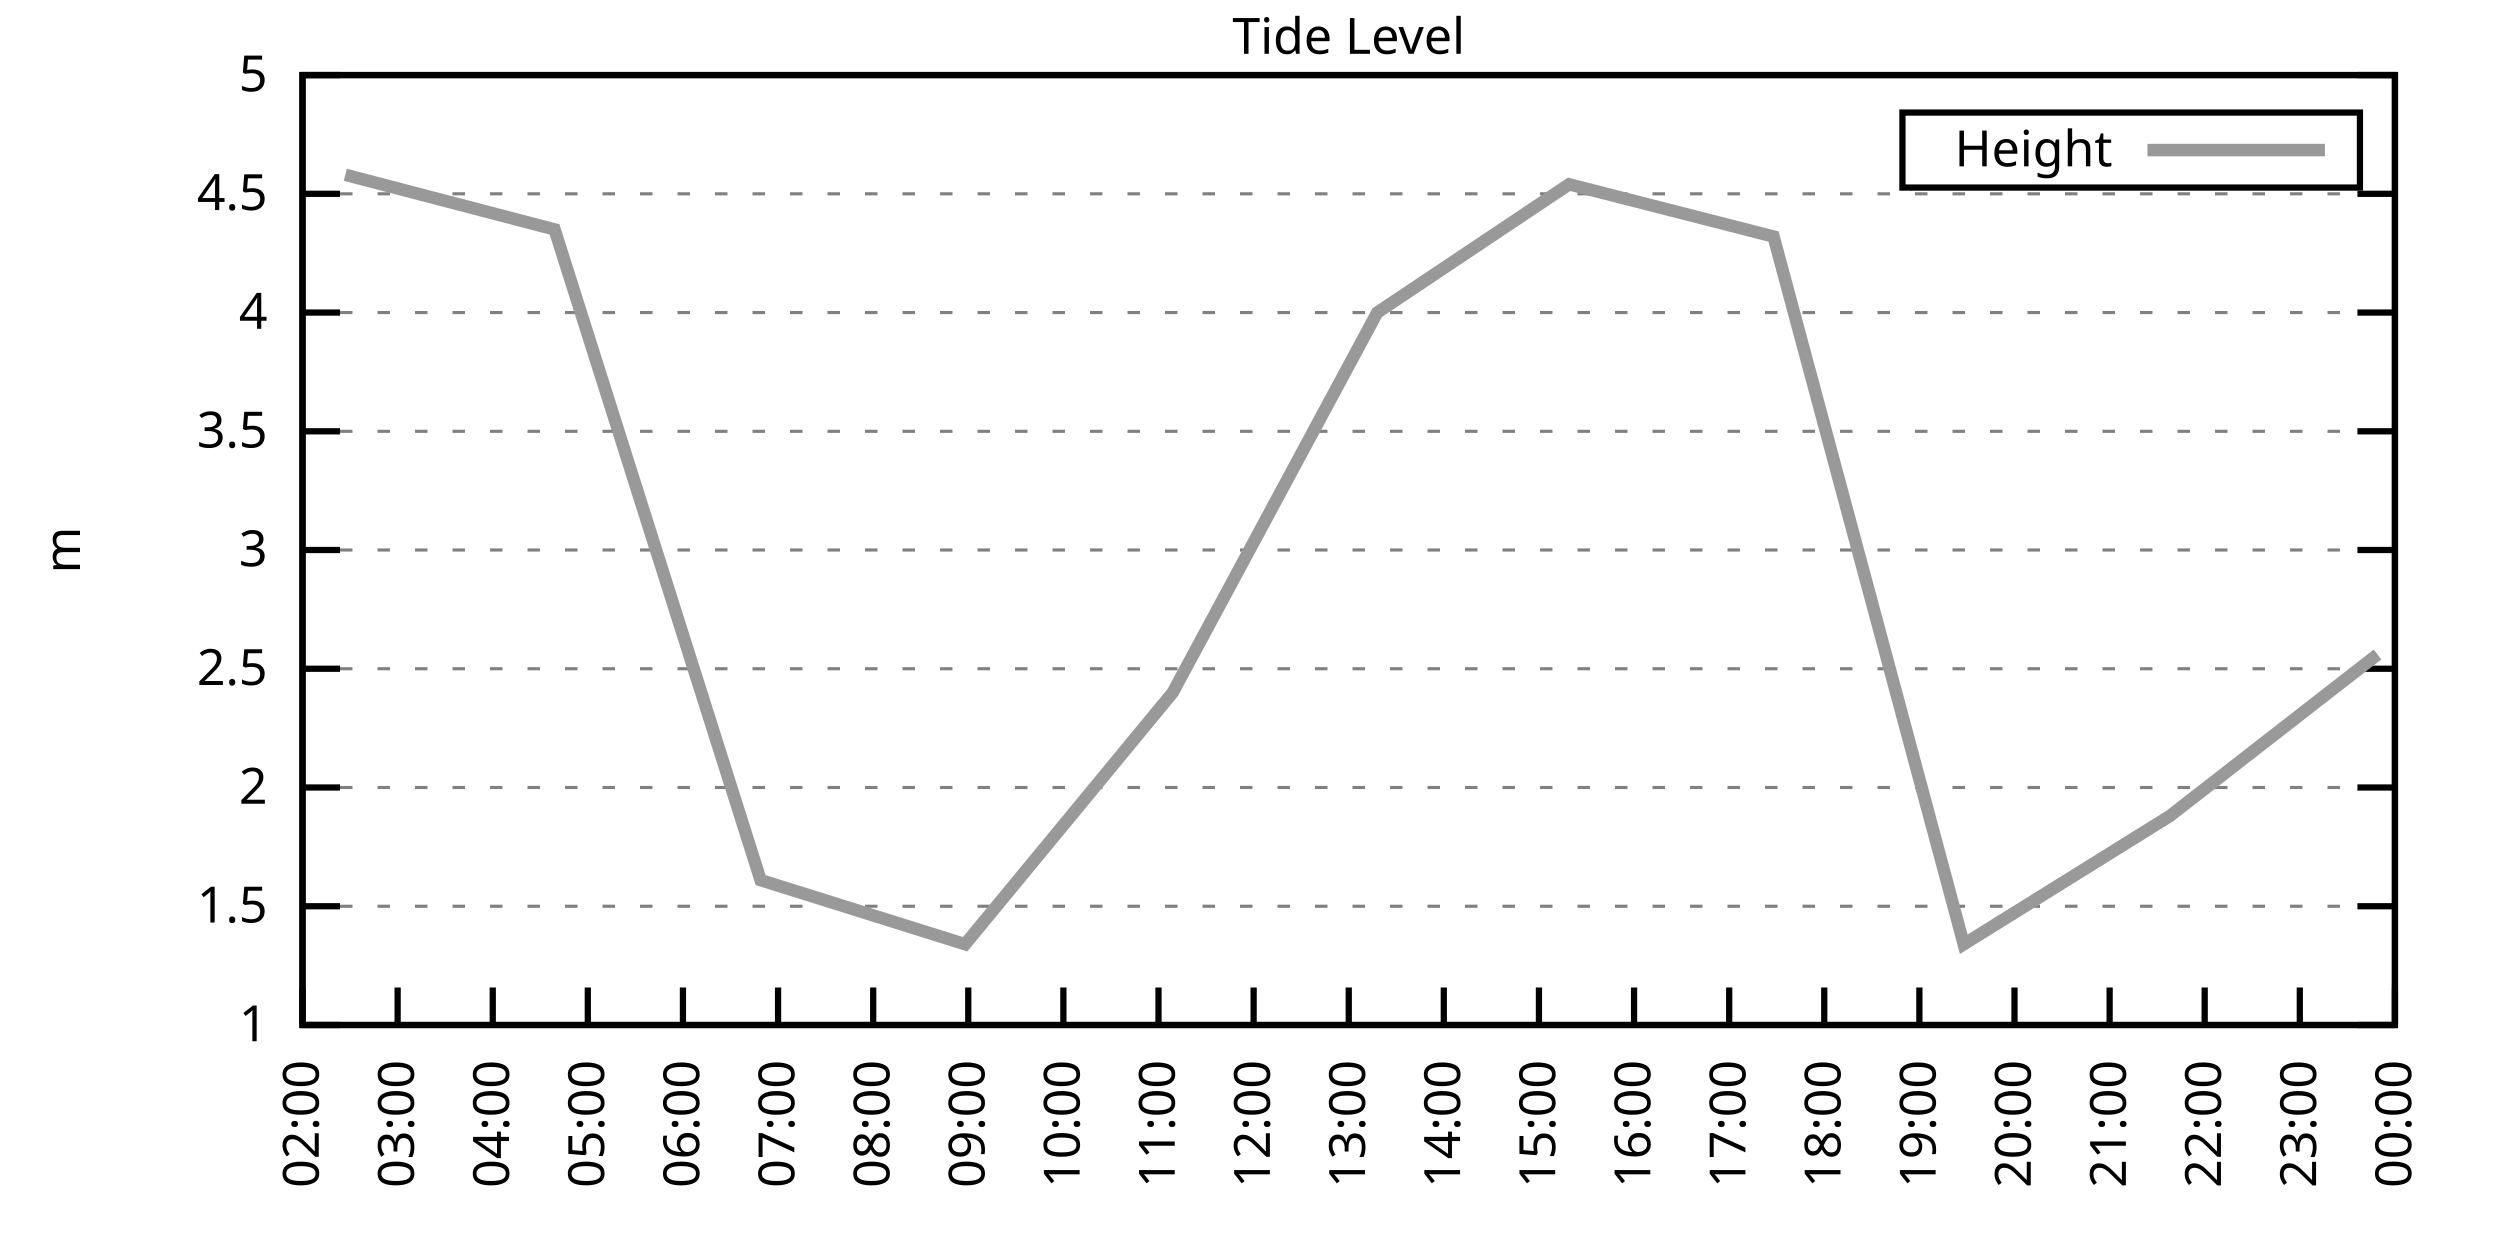
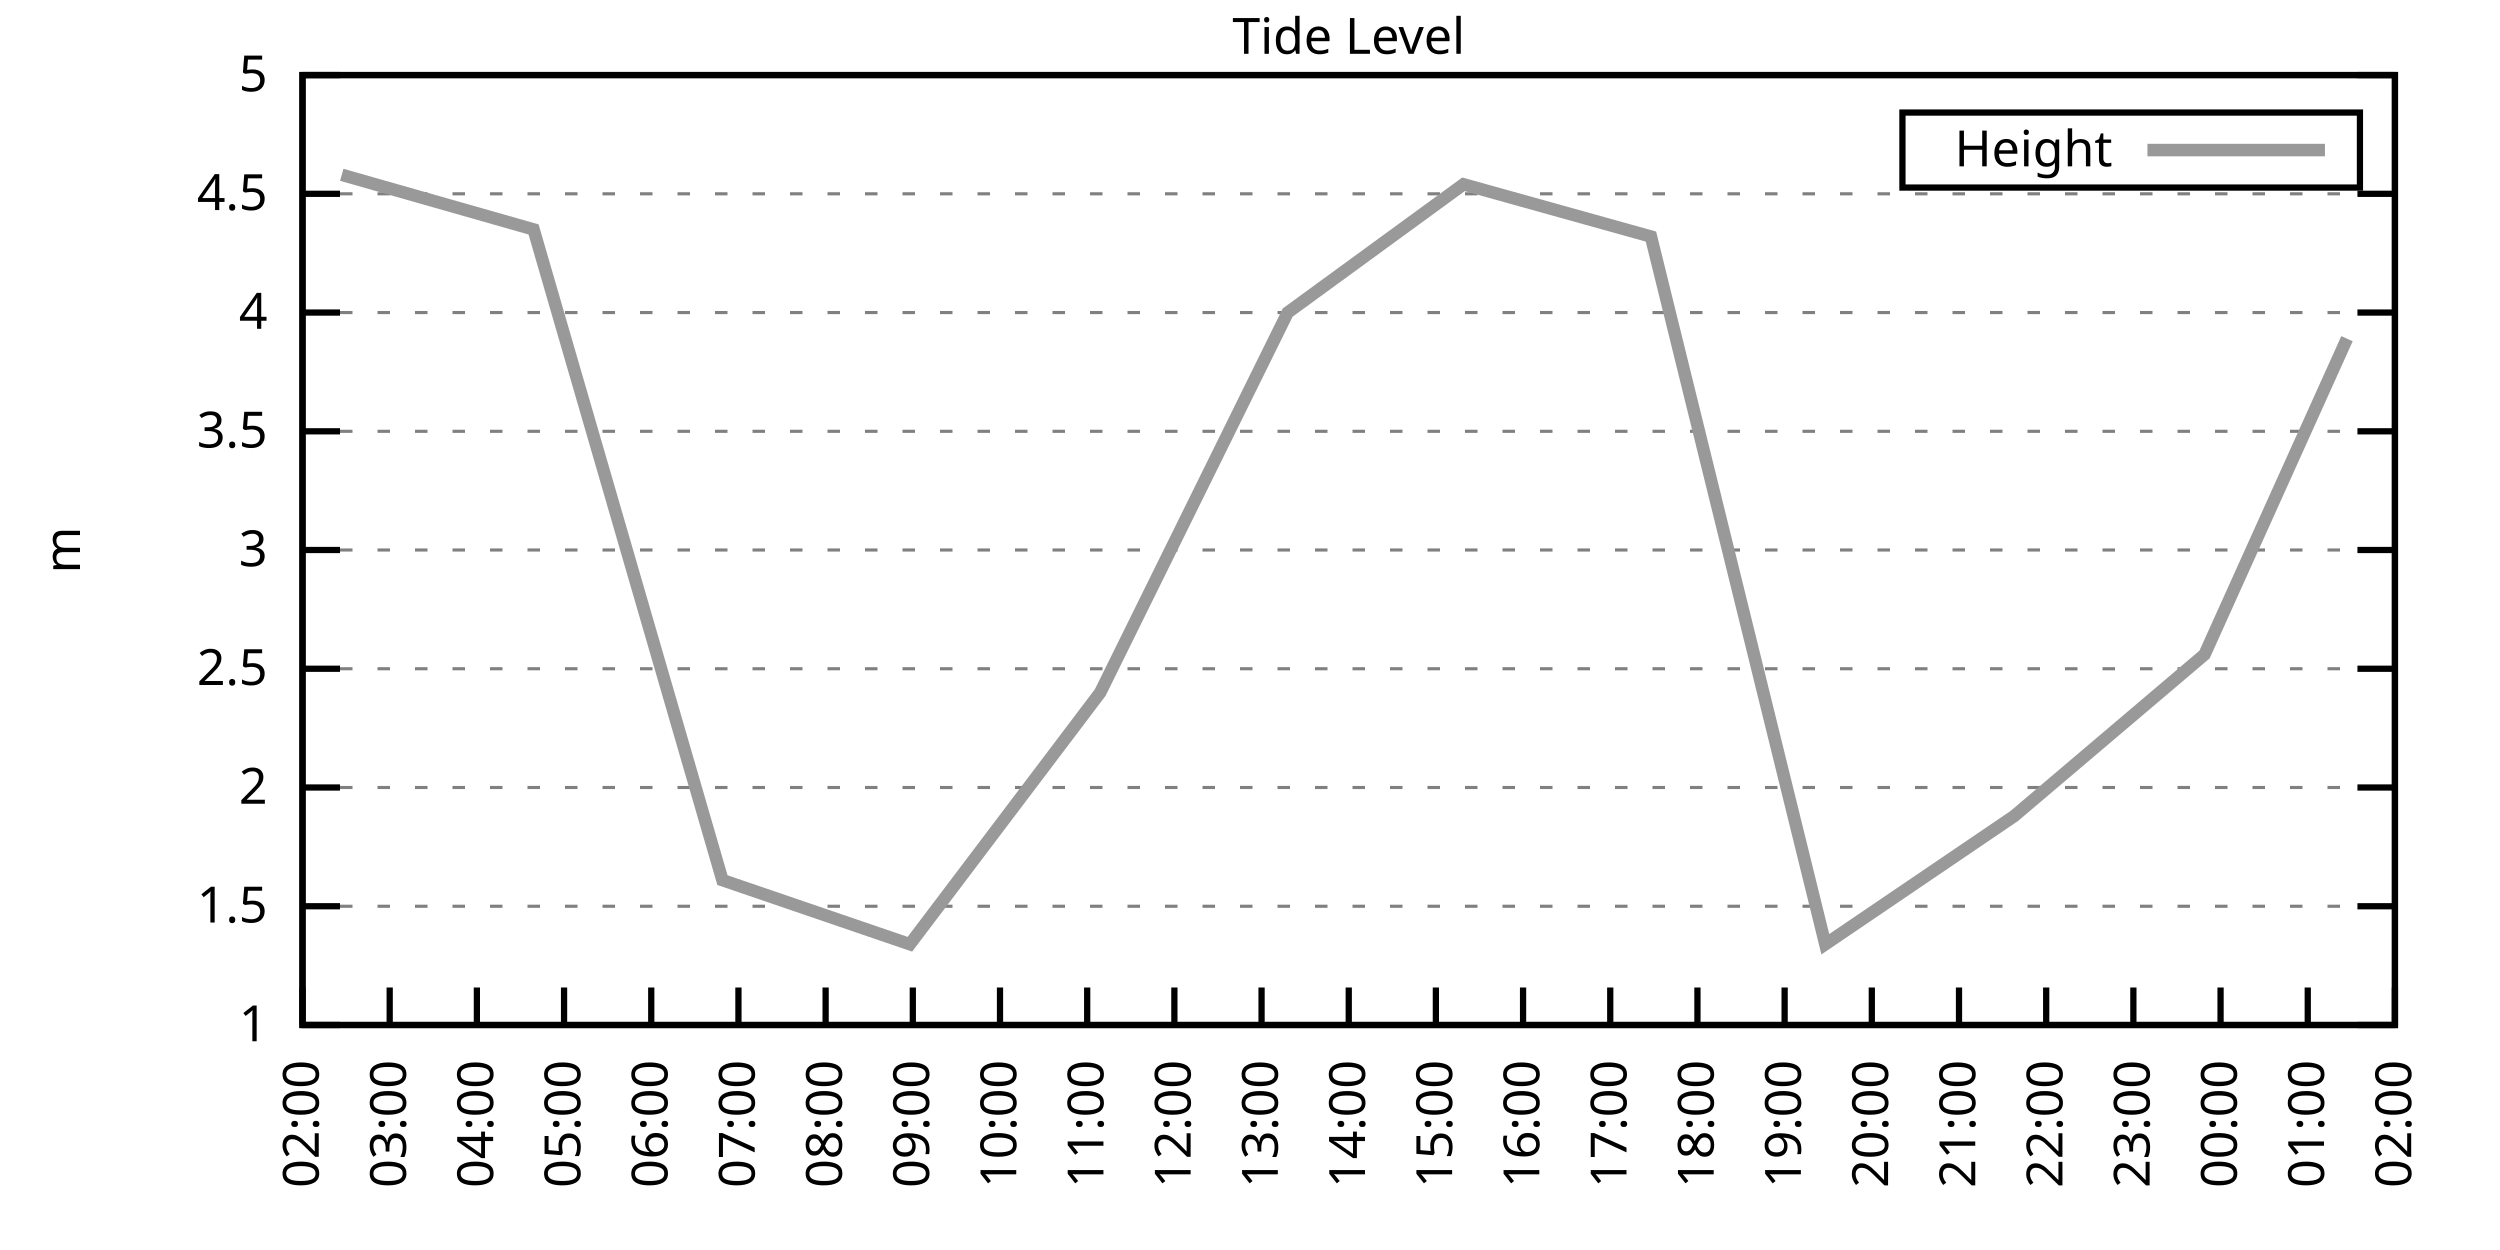
<svg xmlns="http://www.w3.org/2000/svg" xmlns:xlink="http://www.w3.org/1999/xlink" width="400" height="200" viewBox="0 0 400 200">
  <g id="gnuplot_canvas">
    <rect x="0" y="0" width="400" height="200" fill="none" />
    <defs>
      <circle id="gpDot" r="0.5" stroke-width="0.5" stroke="currentColor" />
      <path id="gpPt0" stroke-width="0.333" stroke="currentColor" d="M-1,0 h2 M0,-1 v2" />
      <path id="gpPt1" stroke-width="0.333" stroke="currentColor" d="M-1,-1 L1,1 M1,-1 L-1,1" />
      <path id="gpPt2" stroke-width="0.333" stroke="currentColor" d="M-1,0 L1,0 M0,-1 L0,1 M-1,-1 L1,1 M-1,1 L1,-1" />
      <rect id="gpPt3" stroke-width="0.333" stroke="currentColor" x="-1" y="-1" width="2" height="2" />
      <rect id="gpPt4" stroke-width="0.333" stroke="currentColor" fill="currentColor" x="-1" y="-1" width="2" height="2" />
      <circle id="gpPt5" stroke-width="0.333" stroke="currentColor" cx="0" cy="0" r="1" />
      <use xlink:href="#gpPt5" id="gpPt6" fill="currentColor" stroke="none" />
      <path id="gpPt7" stroke-width="0.333" stroke="currentColor" d="M0,-1.33 L-1.33,0.67 L1.33,0.67 z" />
      <use xlink:href="#gpPt7" id="gpPt8" fill="currentColor" stroke="none" />
      <use xlink:href="#gpPt7" id="gpPt9" stroke="currentColor" transform="rotate(180)" />
      <use xlink:href="#gpPt9" id="gpPt10" fill="currentColor" stroke="none" />
      <use xlink:href="#gpPt3" id="gpPt11" stroke="currentColor" transform="rotate(45)" />
      <use xlink:href="#gpPt11" id="gpPt12" fill="currentColor" stroke="none" />
      <path id="gpPt13" stroke-width="0.333" stroke="currentColor" d="M0,1.330 L1.265,0.411 L0.782,-1.067 L-0.782,-1.076 L-1.265,0.411 z" />
      <use xlink:href="#gpPt13" id="gpPt14" fill="currentColor" stroke="none" />
      <filter id="textbox" filterUnits="objectBoundingBox" x="0" y="0" height="1" width="1">
        <feFlood flood-color="white" flood-opacity="1" result="bgnd" />
        <feComposite in="SourceGraphic" in2="bgnd" operator="atop" />
      </filter>
      <filter id="greybox" filterUnits="objectBoundingBox" x="0" y="0" height="1" width="1">
        <feFlood flood-color="lightgrey" flood-opacity="1" result="grey" />
        <feComposite in="SourceGraphic" in2="grey" operator="atop" />
      </filter>
    </defs>
    <g fill="none" color="white" stroke="currentColor" stroke-width="1.00" stroke-linecap="butt" stroke-linejoin="miter">
</g>
    <g fill="none" color="black" stroke="currentColor" stroke-width="1.00" stroke-linecap="butt" stroke-linejoin="miter">
      <g stroke="none" shape-rendering="crispEdges">
        <polygon fill="rgb(255, 255, 255)" points="48.40,164.00 383.18,164.00 383.18,12.02 48.40,12.02 " />
      </g>
    </g>
    <g fill="none" color="black" stroke="currentColor" stroke-width="1.00" stroke-linecap="butt" stroke-linejoin="miter">
</g>
    <g fill="none" color="black" stroke="black" stroke-width="0.50" stroke-linecap="butt" stroke-linejoin="miter">
</g>
    <g fill="none" color="gray" stroke="currentColor" stroke-width="0.50" stroke-linecap="butt" stroke-linejoin="miter">
      <path stroke="gray" stroke-dasharray="2,4" class="gridline" d="M48.40,164.00 L383.19,164.00  " />
    </g>
    <g fill="none" color="gray" stroke="gray" stroke-width="1.00" stroke-linecap="butt" stroke-linejoin="miter">
</g>
    <g fill="none" color="black" stroke="currentColor" stroke-width="1.00" stroke-linecap="butt" stroke-linejoin="miter">
      <path stroke="black" d="M48.40,164.00 L54.40,164.00 M383.19,164.00 L377.19,164.00  " />
      <g transform="translate(42.80,166.60)" stroke="none" fill="black" font-family="Sans" font-size="8.00" text-anchor="end">
        <text>
          <tspan font-family="Sans"> 1</tspan>
        </text>
      </g>
    </g>
    <g fill="none" color="black" stroke="currentColor" stroke-width="1.00" stroke-linecap="butt" stroke-linejoin="miter">
</g>
    <g fill="none" color="black" stroke="black" stroke-width="0.50" stroke-linecap="butt" stroke-linejoin="miter">
</g>
    <g fill="none" color="gray" stroke="currentColor" stroke-width="0.50" stroke-linecap="butt" stroke-linejoin="miter">
      <path stroke="gray" stroke-dasharray="2,4" class="gridline" d="M48.40,145.00 L383.19,145.00  " />
    </g>
    <g fill="none" color="gray" stroke="gray" stroke-width="1.00" stroke-linecap="butt" stroke-linejoin="miter">
</g>
    <g fill="none" color="black" stroke="currentColor" stroke-width="1.00" stroke-linecap="butt" stroke-linejoin="miter">
      <path stroke="black" d="M48.40,145.00 L54.40,145.00 M383.19,145.00 L377.19,145.00  " />
      <g transform="translate(42.80,147.60)" stroke="none" fill="black" font-family="Sans" font-size="8.00" text-anchor="end">
        <text>
          <tspan font-family="Sans"> 1.5</tspan>
        </text>
      </g>
    </g>
    <g fill="none" color="black" stroke="currentColor" stroke-width="1.00" stroke-linecap="butt" stroke-linejoin="miter">
</g>
    <g fill="none" color="black" stroke="black" stroke-width="0.50" stroke-linecap="butt" stroke-linejoin="miter">
</g>
    <g fill="none" color="gray" stroke="currentColor" stroke-width="0.50" stroke-linecap="butt" stroke-linejoin="miter">
      <path stroke="gray" stroke-dasharray="2,4" class="gridline" d="M48.40,126.00 L383.19,126.00  " />
    </g>
    <g fill="none" color="gray" stroke="gray" stroke-width="1.00" stroke-linecap="butt" stroke-linejoin="miter">
</g>
    <g fill="none" color="black" stroke="currentColor" stroke-width="1.00" stroke-linecap="butt" stroke-linejoin="miter">
      <path stroke="black" d="M48.40,126.00 L54.40,126.00 M383.19,126.00 L377.19,126.00  " />
      <g transform="translate(42.80,128.60)" stroke="none" fill="black" font-family="Sans" font-size="8.00" text-anchor="end">
        <text>
          <tspan font-family="Sans"> 2</tspan>
        </text>
      </g>
    </g>
    <g fill="none" color="black" stroke="currentColor" stroke-width="1.00" stroke-linecap="butt" stroke-linejoin="miter">
</g>
    <g fill="none" color="black" stroke="black" stroke-width="0.50" stroke-linecap="butt" stroke-linejoin="miter">
</g>
    <g fill="none" color="gray" stroke="currentColor" stroke-width="0.50" stroke-linecap="butt" stroke-linejoin="miter">
      <path stroke="gray" stroke-dasharray="2,4" class="gridline" d="M48.40,107.00 L383.19,107.00  " />
    </g>
    <g fill="none" color="gray" stroke="gray" stroke-width="1.00" stroke-linecap="butt" stroke-linejoin="miter">
</g>
    <g fill="none" color="black" stroke="currentColor" stroke-width="1.00" stroke-linecap="butt" stroke-linejoin="miter">
      <path stroke="black" d="M48.40,107.00 L54.40,107.00 M383.19,107.00 L377.19,107.00  " />
      <g transform="translate(42.80,109.60)" stroke="none" fill="black" font-family="Sans" font-size="8.00" text-anchor="end">
        <text>
          <tspan font-family="Sans"> 2.5</tspan>
        </text>
      </g>
    </g>
    <g fill="none" color="black" stroke="currentColor" stroke-width="1.00" stroke-linecap="butt" stroke-linejoin="miter">
</g>
    <g fill="none" color="black" stroke="black" stroke-width="0.50" stroke-linecap="butt" stroke-linejoin="miter">
</g>
    <g fill="none" color="gray" stroke="currentColor" stroke-width="0.50" stroke-linecap="butt" stroke-linejoin="miter">
      <path stroke="gray" stroke-dasharray="2,4" class="gridline" d="M48.40,88.00 L383.19,88.00  " />
    </g>
    <g fill="none" color="gray" stroke="gray" stroke-width="1.00" stroke-linecap="butt" stroke-linejoin="miter">
</g>
    <g fill="none" color="black" stroke="currentColor" stroke-width="1.00" stroke-linecap="butt" stroke-linejoin="miter">
      <path stroke="black" d="M48.40,88.00 L54.40,88.00 M383.19,88.00 L377.19,88.00  " />
      <g transform="translate(42.80,90.60)" stroke="none" fill="black" font-family="Sans" font-size="8.00" text-anchor="end">
        <text>
          <tspan font-family="Sans"> 3</tspan>
        </text>
      </g>
    </g>
    <g fill="none" color="black" stroke="currentColor" stroke-width="1.00" stroke-linecap="butt" stroke-linejoin="miter">
</g>
    <g fill="none" color="black" stroke="black" stroke-width="0.50" stroke-linecap="butt" stroke-linejoin="miter">
</g>
    <g fill="none" color="gray" stroke="currentColor" stroke-width="0.50" stroke-linecap="butt" stroke-linejoin="miter">
      <path stroke="gray" stroke-dasharray="2,4" class="gridline" d="M48.40,69.01 L383.19,69.01  " />
    </g>
    <g fill="none" color="gray" stroke="gray" stroke-width="1.00" stroke-linecap="butt" stroke-linejoin="miter">
</g>
    <g fill="none" color="black" stroke="currentColor" stroke-width="1.00" stroke-linecap="butt" stroke-linejoin="miter">
      <path stroke="black" d="M48.40,69.01 L54.40,69.01 M383.19,69.01 L377.19,69.01  " />
      <g transform="translate(42.80,71.61)" stroke="none" fill="black" font-family="Sans" font-size="8.00" text-anchor="end">
        <text>
          <tspan font-family="Sans"> 3.5</tspan>
        </text>
      </g>
    </g>
    <g fill="none" color="black" stroke="currentColor" stroke-width="1.00" stroke-linecap="butt" stroke-linejoin="miter">
</g>
    <g fill="none" color="black" stroke="black" stroke-width="0.50" stroke-linecap="butt" stroke-linejoin="miter">
</g>
    <g fill="none" color="gray" stroke="currentColor" stroke-width="0.50" stroke-linecap="butt" stroke-linejoin="miter">
      <path stroke="gray" stroke-dasharray="2,4" class="gridline" d="M48.40,50.01 L383.19,50.01  " />
    </g>
    <g fill="none" color="gray" stroke="gray" stroke-width="1.00" stroke-linecap="butt" stroke-linejoin="miter">
</g>
    <g fill="none" color="black" stroke="currentColor" stroke-width="1.00" stroke-linecap="butt" stroke-linejoin="miter">
      <path stroke="black" d="M48.40,50.01 L54.40,50.01 M383.19,50.01 L377.19,50.01  " />
      <g transform="translate(42.80,52.61)" stroke="none" fill="black" font-family="Sans" font-size="8.00" text-anchor="end">
        <text>
          <tspan font-family="Sans"> 4</tspan>
        </text>
      </g>
    </g>
    <g fill="none" color="black" stroke="currentColor" stroke-width="1.00" stroke-linecap="butt" stroke-linejoin="miter">
</g>
    <g fill="none" color="black" stroke="black" stroke-width="0.50" stroke-linecap="butt" stroke-linejoin="miter">
</g>
    <g fill="none" color="gray" stroke="currentColor" stroke-width="0.50" stroke-linecap="butt" stroke-linejoin="miter">
      <path stroke="gray" stroke-dasharray="2,4" class="gridline" d="M48.40,31.01 L383.19,31.01  " />
    </g>
    <g fill="none" color="gray" stroke="gray" stroke-width="1.00" stroke-linecap="butt" stroke-linejoin="miter">
</g>
    <g fill="none" color="black" stroke="currentColor" stroke-width="1.00" stroke-linecap="butt" stroke-linejoin="miter">
      <path stroke="black" d="M48.40,31.01 L54.40,31.01 M383.19,31.01 L377.19,31.01  " />
      <g transform="translate(42.80,33.61)" stroke="none" fill="black" font-family="Sans" font-size="8.00" text-anchor="end">
        <text>
          <tspan font-family="Sans"> 4.5</tspan>
        </text>
      </g>
    </g>
    <g fill="none" color="black" stroke="currentColor" stroke-width="1.00" stroke-linecap="butt" stroke-linejoin="miter">
</g>
    <g fill="none" color="black" stroke="black" stroke-width="0.50" stroke-linecap="butt" stroke-linejoin="miter">
</g>
    <g fill="none" color="gray" stroke="currentColor" stroke-width="0.50" stroke-linecap="butt" stroke-linejoin="miter">
      <path stroke="gray" stroke-dasharray="2,4" class="gridline" d="M48.40,12.01 L383.19,12.01  " />
    </g>
    <g fill="none" color="gray" stroke="gray" stroke-width="1.00" stroke-linecap="butt" stroke-linejoin="miter">
</g>
    <g fill="none" color="black" stroke="currentColor" stroke-width="1.00" stroke-linecap="butt" stroke-linejoin="miter">
      <path stroke="black" d="M48.40,12.01 L54.40,12.01 M383.19,12.01 L377.19,12.01  " />
      <g transform="translate(42.80,14.61)" stroke="none" fill="black" font-family="Sans" font-size="8.00" text-anchor="end">
        <text>
          <tspan font-family="Sans"> 5</tspan>
        </text>
      </g>
    </g>
    <g fill="none" color="black" stroke="currentColor" stroke-width="1.00" stroke-linecap="butt" stroke-linejoin="miter">
      <path stroke="black" d="M48.40,164.00 L48.40,158.00  " />
      <g transform="translate(51.00,169.60) rotate(270.00)" stroke="none" fill="black" font-family="Sans" font-size="8.00" text-anchor="end">
        <text>
          <tspan font-family="Sans">02:00</tspan>
        </text>
      </g>
    </g>
    <g fill="none" color="black" stroke="currentColor" stroke-width="1.00" stroke-linecap="butt" stroke-linejoin="miter">
-       <path stroke="black" d="M63.62,164.00 L63.62,158.00  " />
-       <g transform="translate(66.22,169.60) rotate(270.00)" stroke="none" fill="black" font-family="Sans" font-size="8.00" text-anchor="end">
+       <path stroke="black" d="M62.35,164.00 L62.35,158.00  " />
+       <g transform="translate(64.95,169.60) rotate(270.00)" stroke="none" fill="black" font-family="Sans" font-size="8.00" text-anchor="end">
        <text>
          <tspan font-family="Sans">03:00</tspan>
        </text>
      </g>
    </g>
    <g fill="none" color="black" stroke="currentColor" stroke-width="1.00" stroke-linecap="butt" stroke-linejoin="miter">
-       <path stroke="black" d="M78.84,164.00 L78.84,158.00  " />
-       <g transform="translate(81.44,169.60) rotate(270.00)" stroke="none" fill="black" font-family="Sans" font-size="8.00" text-anchor="end">
+       <path stroke="black" d="M76.30,164.00 L76.30,158.00  " />
+       <g transform="translate(78.90,169.60) rotate(270.00)" stroke="none" fill="black" font-family="Sans" font-size="8.00" text-anchor="end">
        <text>
          <tspan font-family="Sans">04:00</tspan>
        </text>
      </g>
    </g>
    <g fill="none" color="black" stroke="currentColor" stroke-width="1.00" stroke-linecap="butt" stroke-linejoin="miter">
-       <path stroke="black" d="M94.05,164.00 L94.05,158.00  " />
-       <g transform="translate(96.65,169.60) rotate(270.00)" stroke="none" fill="black" font-family="Sans" font-size="8.00" text-anchor="end">
+       <path stroke="black" d="M90.25,164.00 L90.25,158.00  " />
+       <g transform="translate(92.85,169.60) rotate(270.00)" stroke="none" fill="black" font-family="Sans" font-size="8.00" text-anchor="end">
        <text>
          <tspan font-family="Sans">05:00</tspan>
        </text>
      </g>
    </g>
    <g fill="none" color="black" stroke="currentColor" stroke-width="1.00" stroke-linecap="butt" stroke-linejoin="miter">
-       <path stroke="black" d="M109.27,164.00 L109.27,158.00  " />
-       <g transform="translate(111.87,169.60) rotate(270.00)" stroke="none" fill="black" font-family="Sans" font-size="8.00" text-anchor="end">
+       <path stroke="black" d="M104.20,164.00 L104.20,158.00  " />
+       <g transform="translate(106.80,169.60) rotate(270.00)" stroke="none" fill="black" font-family="Sans" font-size="8.00" text-anchor="end">
        <text>
          <tspan font-family="Sans">06:00</tspan>
        </text>
      </g>
    </g>
    <g fill="none" color="black" stroke="currentColor" stroke-width="1.00" stroke-linecap="butt" stroke-linejoin="miter">
-       <path stroke="black" d="M124.49,164.00 L124.49,158.00  " />
-       <g transform="translate(127.09,169.60) rotate(270.00)" stroke="none" fill="black" font-family="Sans" font-size="8.00" text-anchor="end">
+       <path stroke="black" d="M118.15,164.00 L118.15,158.00  " />
+       <g transform="translate(120.75,169.60) rotate(270.00)" stroke="none" fill="black" font-family="Sans" font-size="8.00" text-anchor="end">
        <text>
          <tspan font-family="Sans">07:00</tspan>
        </text>
      </g>
    </g>
    <g fill="none" color="black" stroke="currentColor" stroke-width="1.00" stroke-linecap="butt" stroke-linejoin="miter">
-       <path stroke="black" d="M139.71,164.00 L139.71,158.00  " />
-       <g transform="translate(142.31,169.60) rotate(270.00)" stroke="none" fill="black" font-family="Sans" font-size="8.00" text-anchor="end">
+       <path stroke="black" d="M132.10,164.00 L132.10,158.00  " />
+       <g transform="translate(134.70,169.60) rotate(270.00)" stroke="none" fill="black" font-family="Sans" font-size="8.00" text-anchor="end">
        <text>
          <tspan font-family="Sans">08:00</tspan>
        </text>
      </g>
    </g>
    <g fill="none" color="black" stroke="currentColor" stroke-width="1.00" stroke-linecap="butt" stroke-linejoin="miter">
-       <path stroke="black" d="M154.92,164.00 L154.92,158.00  " />
-       <g transform="translate(157.52,169.60) rotate(270.00)" stroke="none" fill="black" font-family="Sans" font-size="8.00" text-anchor="end">
+       <path stroke="black" d="M146.05,164.00 L146.05,158.00  " />
+       <g transform="translate(148.65,169.60) rotate(270.00)" stroke="none" fill="black" font-family="Sans" font-size="8.00" text-anchor="end">
        <text>
          <tspan font-family="Sans">09:00</tspan>
        </text>
      </g>
    </g>
    <g fill="none" color="black" stroke="currentColor" stroke-width="1.00" stroke-linecap="butt" stroke-linejoin="miter">
-       <path stroke="black" d="M170.14,164.00 L170.14,158.00  " />
-       <g transform="translate(172.74,169.60) rotate(270.00)" stroke="none" fill="black" font-family="Sans" font-size="8.00" text-anchor="end">
+       <path stroke="black" d="M160.00,164.00 L160.00,158.00  " />
+       <g transform="translate(162.60,169.60) rotate(270.00)" stroke="none" fill="black" font-family="Sans" font-size="8.00" text-anchor="end">
        <text>
          <tspan font-family="Sans">10:00</tspan>
        </text>
      </g>
    </g>
    <g fill="none" color="black" stroke="currentColor" stroke-width="1.00" stroke-linecap="butt" stroke-linejoin="miter">
-       <path stroke="black" d="M185.36,164.00 L185.36,158.00  " />
-       <g transform="translate(187.96,169.60) rotate(270.00)" stroke="none" fill="black" font-family="Sans" font-size="8.00" text-anchor="end">
+       <path stroke="black" d="M173.95,164.00 L173.95,158.00  " />
+       <g transform="translate(176.55,169.60) rotate(270.00)" stroke="none" fill="black" font-family="Sans" font-size="8.00" text-anchor="end">
        <text>
          <tspan font-family="Sans">11:00</tspan>
        </text>
      </g>
    </g>
    <g fill="none" color="black" stroke="currentColor" stroke-width="1.00" stroke-linecap="butt" stroke-linejoin="miter">
-       <path stroke="black" d="M200.58,164.00 L200.58,158.00  " />
-       <g transform="translate(203.18,169.60) rotate(270.00)" stroke="none" fill="black" font-family="Sans" font-size="8.00" text-anchor="end">
+       <path stroke="black" d="M187.90,164.00 L187.90,158.00  " />
+       <g transform="translate(190.50,169.60) rotate(270.00)" stroke="none" fill="black" font-family="Sans" font-size="8.00" text-anchor="end">
        <text>
          <tspan font-family="Sans">12:00</tspan>
+         </text>
+       </g>
+     </g>
+     <g fill="none" color="black" stroke="currentColor" stroke-width="1.00" stroke-linecap="butt" stroke-linejoin="miter">
+       <path stroke="black" d="M201.85,164.00 L201.85,158.00  " />
+       <g transform="translate(204.45,169.60) rotate(270.00)" stroke="none" fill="black" font-family="Sans" font-size="8.00" text-anchor="end">
+         <text>
+           <tspan font-family="Sans">13:00</tspan>
        </text>
      </g>
    </g>
    <g fill="none" color="black" stroke="currentColor" stroke-width="1.00" stroke-linecap="butt" stroke-linejoin="miter">
      <path stroke="black" d="M215.80,164.00 L215.80,158.00  " />
      <g transform="translate(218.40,169.60) rotate(270.00)" stroke="none" fill="black" font-family="Sans" font-size="8.00" text-anchor="end">
        <text>
-           <tspan font-family="Sans">13:00</tspan>
-         </text>
-       </g>
-     </g>
-     <g fill="none" color="black" stroke="currentColor" stroke-width="1.00" stroke-linecap="butt" stroke-linejoin="miter">
-       <path stroke="black" d="M231.01,164.00 L231.01,158.00  " />
-       <g transform="translate(233.61,169.60) rotate(270.00)" stroke="none" fill="black" font-family="Sans" font-size="8.00" text-anchor="end">
-         <text>
          <tspan font-family="Sans">14:00</tspan>
        </text>
      </g>
    </g>
    <g fill="none" color="black" stroke="currentColor" stroke-width="1.00" stroke-linecap="butt" stroke-linejoin="miter">
-       <path stroke="black" d="M246.23,164.00 L246.23,158.00  " />
-       <g transform="translate(248.83,169.60) rotate(270.00)" stroke="none" fill="black" font-family="Sans" font-size="8.00" text-anchor="end">
+       <path stroke="black" d="M229.74,164.00 L229.74,158.00  " />
+       <g transform="translate(232.34,169.60) rotate(270.00)" stroke="none" fill="black" font-family="Sans" font-size="8.00" text-anchor="end">
        <text>
          <tspan font-family="Sans">15:00</tspan>
        </text>
      </g>
    </g>
    <g fill="none" color="black" stroke="currentColor" stroke-width="1.00" stroke-linecap="butt" stroke-linejoin="miter">
-       <path stroke="black" d="M261.45,164.00 L261.45,158.00  " />
-       <g transform="translate(264.05,169.60) rotate(270.00)" stroke="none" fill="black" font-family="Sans" font-size="8.00" text-anchor="end">
+       <path stroke="black" d="M243.69,164.00 L243.69,158.00  " />
+       <g transform="translate(246.29,169.60) rotate(270.00)" stroke="none" fill="black" font-family="Sans" font-size="8.00" text-anchor="end">
        <text>
          <tspan font-family="Sans">16:00</tspan>
        </text>
      </g>
    </g>
    <g fill="none" color="black" stroke="currentColor" stroke-width="1.00" stroke-linecap="butt" stroke-linejoin="miter">
-       <path stroke="black" d="M276.67,164.00 L276.67,158.00  " />
-       <g transform="translate(279.27,169.60) rotate(270.00)" stroke="none" fill="black" font-family="Sans" font-size="8.00" text-anchor="end">
+       <path stroke="black" d="M257.64,164.00 L257.64,158.00  " />
+       <g transform="translate(260.24,169.60) rotate(270.00)" stroke="none" fill="black" font-family="Sans" font-size="8.00" text-anchor="end">
        <text>
          <tspan font-family="Sans">17:00</tspan>
        </text>
      </g>
    </g>
    <g fill="none" color="black" stroke="currentColor" stroke-width="1.00" stroke-linecap="butt" stroke-linejoin="miter">
-       <path stroke="black" d="M291.88,164.00 L291.88,158.00  " />
-       <g transform="translate(294.48,169.60) rotate(270.00)" stroke="none" fill="black" font-family="Sans" font-size="8.00" text-anchor="end">
+       <path stroke="black" d="M271.59,164.00 L271.59,158.00  " />
+       <g transform="translate(274.19,169.60) rotate(270.00)" stroke="none" fill="black" font-family="Sans" font-size="8.00" text-anchor="end">
        <text>
          <tspan font-family="Sans">18:00</tspan>
        </text>
      </g>
    </g>
    <g fill="none" color="black" stroke="currentColor" stroke-width="1.00" stroke-linecap="butt" stroke-linejoin="miter">
-       <path stroke="black" d="M307.10,164.00 L307.10,158.00  " />
-       <g transform="translate(309.70,169.60) rotate(270.00)" stroke="none" fill="black" font-family="Sans" font-size="8.00" text-anchor="end">
+       <path stroke="black" d="M285.54,164.00 L285.54,158.00  " />
+       <g transform="translate(288.14,169.60) rotate(270.00)" stroke="none" fill="black" font-family="Sans" font-size="8.00" text-anchor="end">
        <text>
          <tspan font-family="Sans">19:00</tspan>
        </text>
      </g>
    </g>
    <g fill="none" color="black" stroke="currentColor" stroke-width="1.00" stroke-linecap="butt" stroke-linejoin="miter">
-       <path stroke="black" d="M322.32,164.00 L322.32,158.00  " />
-       <g transform="translate(324.92,169.60) rotate(270.00)" stroke="none" fill="black" font-family="Sans" font-size="8.00" text-anchor="end">
+       <path stroke="black" d="M299.49,164.00 L299.49,158.00  " />
+       <g transform="translate(302.09,169.60) rotate(270.00)" stroke="none" fill="black" font-family="Sans" font-size="8.00" text-anchor="end">
        <text>
          <tspan font-family="Sans">20:00</tspan>
        </text>
      </g>
    </g>
    <g fill="none" color="black" stroke="currentColor" stroke-width="1.00" stroke-linecap="butt" stroke-linejoin="miter">
-       <path stroke="black" d="M337.54,164.00 L337.54,158.00  " />
-       <g transform="translate(340.14,169.60) rotate(270.00)" stroke="none" fill="black" font-family="Sans" font-size="8.00" text-anchor="end">
+       <path stroke="black" d="M313.44,164.00 L313.44,158.00  " />
+       <g transform="translate(316.04,169.60) rotate(270.00)" stroke="none" fill="black" font-family="Sans" font-size="8.00" text-anchor="end">
        <text>
          <tspan font-family="Sans">21:00</tspan>
        </text>
      </g>
    </g>
    <g fill="none" color="black" stroke="currentColor" stroke-width="1.00" stroke-linecap="butt" stroke-linejoin="miter">
-       <path stroke="black" d="M352.75,164.00 L352.75,158.00  " />
-       <g transform="translate(355.35,169.60) rotate(270.00)" stroke="none" fill="black" font-family="Sans" font-size="8.00" text-anchor="end">
+       <path stroke="black" d="M327.39,164.00 L327.39,158.00  " />
+       <g transform="translate(329.99,169.60) rotate(270.00)" stroke="none" fill="black" font-family="Sans" font-size="8.00" text-anchor="end">
        <text>
          <tspan font-family="Sans">22:00</tspan>
        </text>
      </g>
    </g>
    <g fill="none" color="black" stroke="currentColor" stroke-width="1.00" stroke-linecap="butt" stroke-linejoin="miter">
-       <path stroke="black" d="M367.97,164.00 L367.97,158.00  " />
-       <g transform="translate(370.57,169.60) rotate(270.00)" stroke="none" fill="black" font-family="Sans" font-size="8.00" text-anchor="end">
+       <path stroke="black" d="M341.34,164.00 L341.34,158.00  " />
+       <g transform="translate(343.94,169.60) rotate(270.00)" stroke="none" fill="black" font-family="Sans" font-size="8.00" text-anchor="end">
        <text>
          <tspan font-family="Sans">23:00</tspan>
+         </text>
+       </g>
+     </g>
+     <g fill="none" color="black" stroke="currentColor" stroke-width="1.00" stroke-linecap="butt" stroke-linejoin="miter">
+       <path stroke="black" d="M355.29,164.00 L355.29,158.00  " />
+       <g transform="translate(357.89,169.60) rotate(270.00)" stroke="none" fill="black" font-family="Sans" font-size="8.00" text-anchor="end">
+         <text>
+           <tspan font-family="Sans">00:00</tspan>
+         </text>
+       </g>
+     </g>
+     <g fill="none" color="black" stroke="currentColor" stroke-width="1.00" stroke-linecap="butt" stroke-linejoin="miter">
+       <path stroke="black" d="M369.24,164.00 L369.24,158.00  " />
+       <g transform="translate(371.84,169.60) rotate(270.00)" stroke="none" fill="black" font-family="Sans" font-size="8.00" text-anchor="end">
+         <text>
+           <tspan font-family="Sans">01:00</tspan>
        </text>
      </g>
    </g>
    <g fill="none" color="black" stroke="currentColor" stroke-width="1.00" stroke-linecap="butt" stroke-linejoin="miter">
      <path stroke="black" d="M383.19,164.00 L383.19,158.00  " />
      <g transform="translate(385.79,169.60) rotate(270.00)" stroke="none" fill="black" font-family="Sans" font-size="8.00" text-anchor="end">
        <text>
-           <tspan font-family="Sans">00:00</tspan>
+           <tspan font-family="Sans">02:00</tspan>
        </text>
      </g>
    </g>
    <g fill="none" color="black" stroke="currentColor" stroke-width="1.00" stroke-linecap="butt" stroke-linejoin="miter">
</g>
    <g fill="none" color="black" stroke="currentColor" stroke-width="1.00" stroke-linecap="butt" stroke-linejoin="miter">
      <path stroke="black" d="M48.40,12.01 L48.40,164.00 L383.19,164.00 L383.19,12.01 L48.40,12.01 Z  " />
    </g>
    <g fill="none" color="black" stroke="currentColor" stroke-width="1.00" stroke-linecap="butt" stroke-linejoin="miter">
</g>
    <g fill="none" color="black" stroke="currentColor" stroke-width="1.00" stroke-linecap="butt" stroke-linejoin="miter">
      <path stroke="black" d="M304.39,30.01 L304.39,18.01 L377.59,18.01 L377.59,30.01 L304.39,30.01 Z  " />
    </g>
    <g id="Tide_level_plot_1">
      <g fill="none" color="white" stroke="black" stroke-width="2.00" stroke-linecap="butt" stroke-linejoin="miter">
</g>
      <g fill="none" color="black" stroke="currentColor" stroke-width="2.00" stroke-linecap="butt" stroke-linejoin="miter">
        <g transform="translate(337.99,26.61)" stroke="none" fill="black" font-family="Sans" font-size="8.00" text-anchor="end">
          <text>
            <tspan font-family="Sans">Height</tspan>
          </text>
        </g>
      </g>
      <g fill="none" color="black" stroke="currentColor" stroke-width="2.00" stroke-linecap="butt" stroke-linejoin="miter">
-         <path stroke="rgb(153, 153, 153)" d="M343.59,24.01 L371.99,24.01 M55.25,27.97 L88.73,36.71 L121.70,140.82 L154.42,151.08 L187.64,110.80 L220.36,50.01   L251.05,29.49 L283.77,37.85 L314.20,151.08 L347.17,130.56 L380.40,104.72  " />
+         <path stroke="rgb(153, 153, 153)" d="M343.59,24.01 L371.99,24.01 M54.68,27.97 L85.37,36.71 L115.59,140.82 L145.58,151.08 L176.04,110.80 L206.03,50.01   L234.16,29.49 L264.15,37.85 L292.05,151.08 L322.28,130.56 L352.73,104.72 L375.52,54.19  " />
      </g>
    </g>
    <g fill="none" color="black" stroke="currentColor" stroke-width="2.00" stroke-linecap="butt" stroke-linejoin="miter">
</g>
    <g fill="none" color="black" stroke="black" stroke-width="1.00" stroke-linecap="butt" stroke-linejoin="miter">
</g>
    <g fill="none" color="black" stroke="currentColor" stroke-width="1.00" stroke-linecap="butt" stroke-linejoin="miter">
      <path stroke="black" d="M48.40,12.01 L48.40,164.00 L383.19,164.00 L383.19,12.01 L48.40,12.01 Z  " />
      <g transform="translate(12.80,88.01) rotate(270.00)" stroke="none" fill="black" font-family="Sans" font-size="8.00" text-anchor="middle">
        <text>
          <tspan font-family="Sans">m</tspan>
        </text>
      </g>
    </g>
    <g fill="none" color="black" stroke="currentColor" stroke-width="1.00" stroke-linecap="butt" stroke-linejoin="miter">
</g>
    <g fill="none" color="black" stroke="currentColor" stroke-width="1.00" stroke-linecap="butt" stroke-linejoin="miter">
      <g transform="translate(215.79,8.61)" stroke="none" fill="black" font-family="Sans" font-size="8.00" text-anchor="middle">
        <text>
          <tspan font-family="Sans">Tide Level</tspan>
        </text>
      </g>
    </g>
    <g fill="none" color="black" stroke="currentColor" stroke-width="1.00" stroke-linecap="butt" stroke-linejoin="miter">
</g>
  </g>
</svg>
